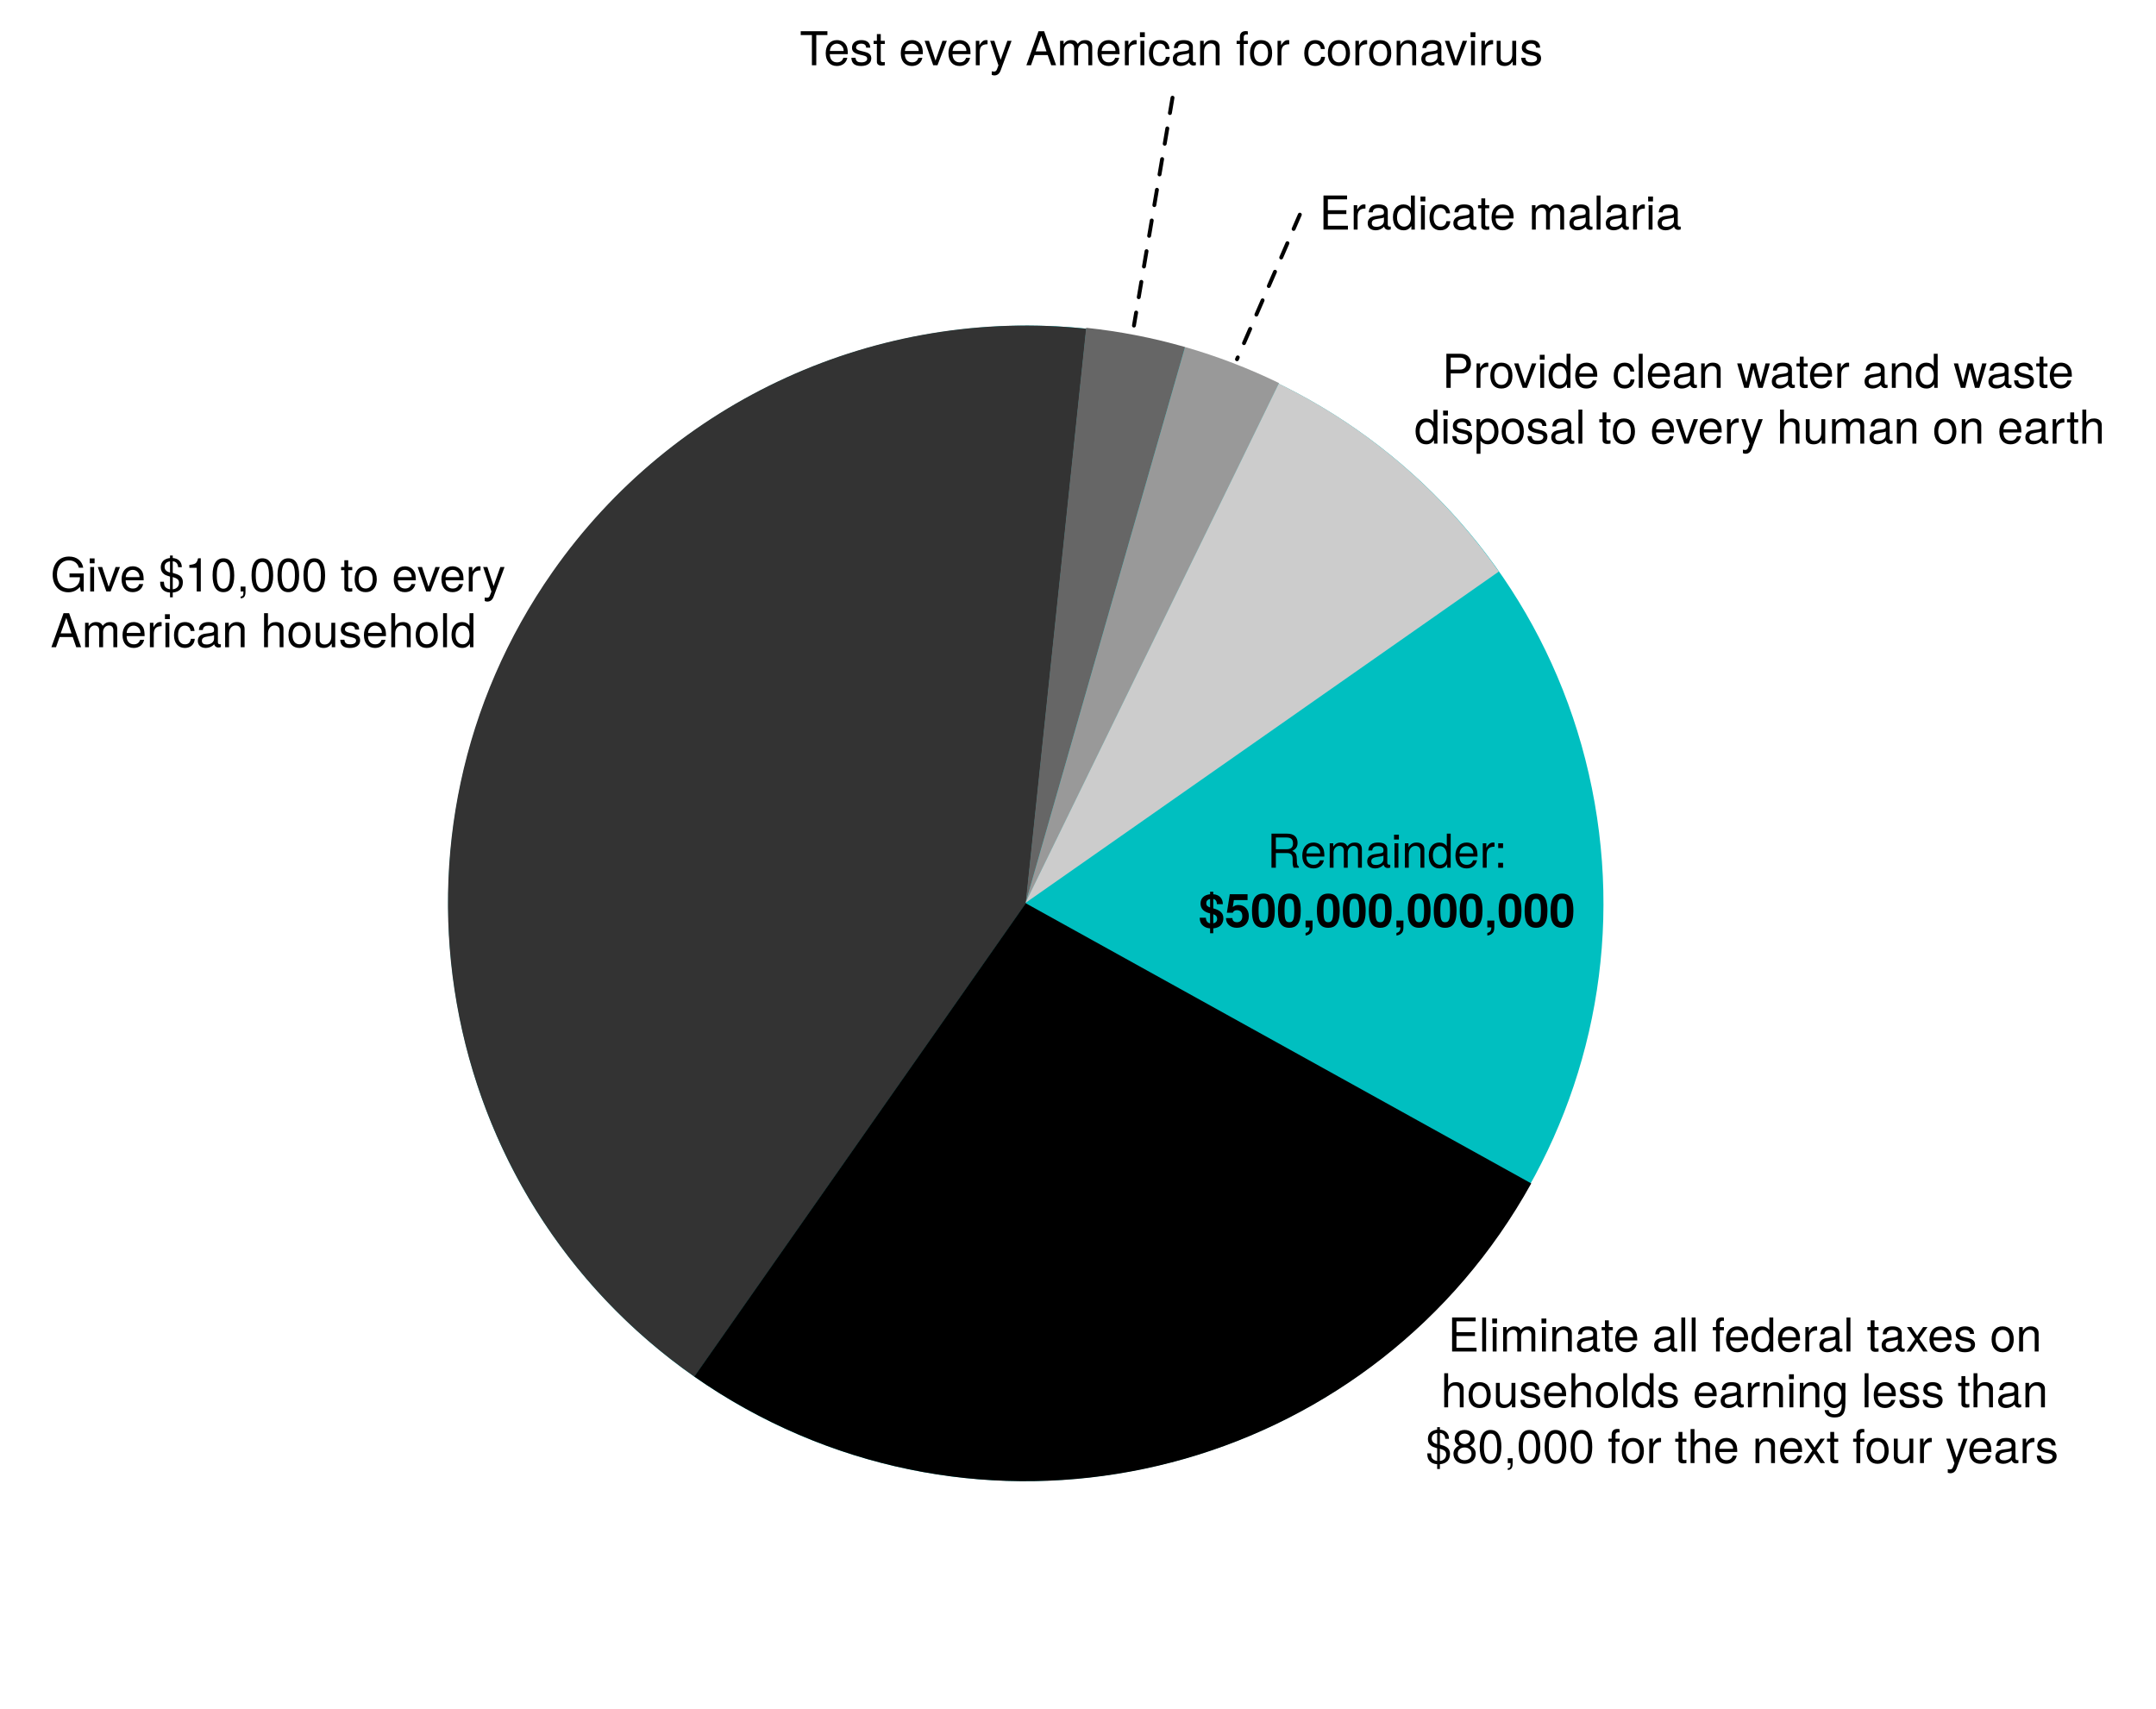
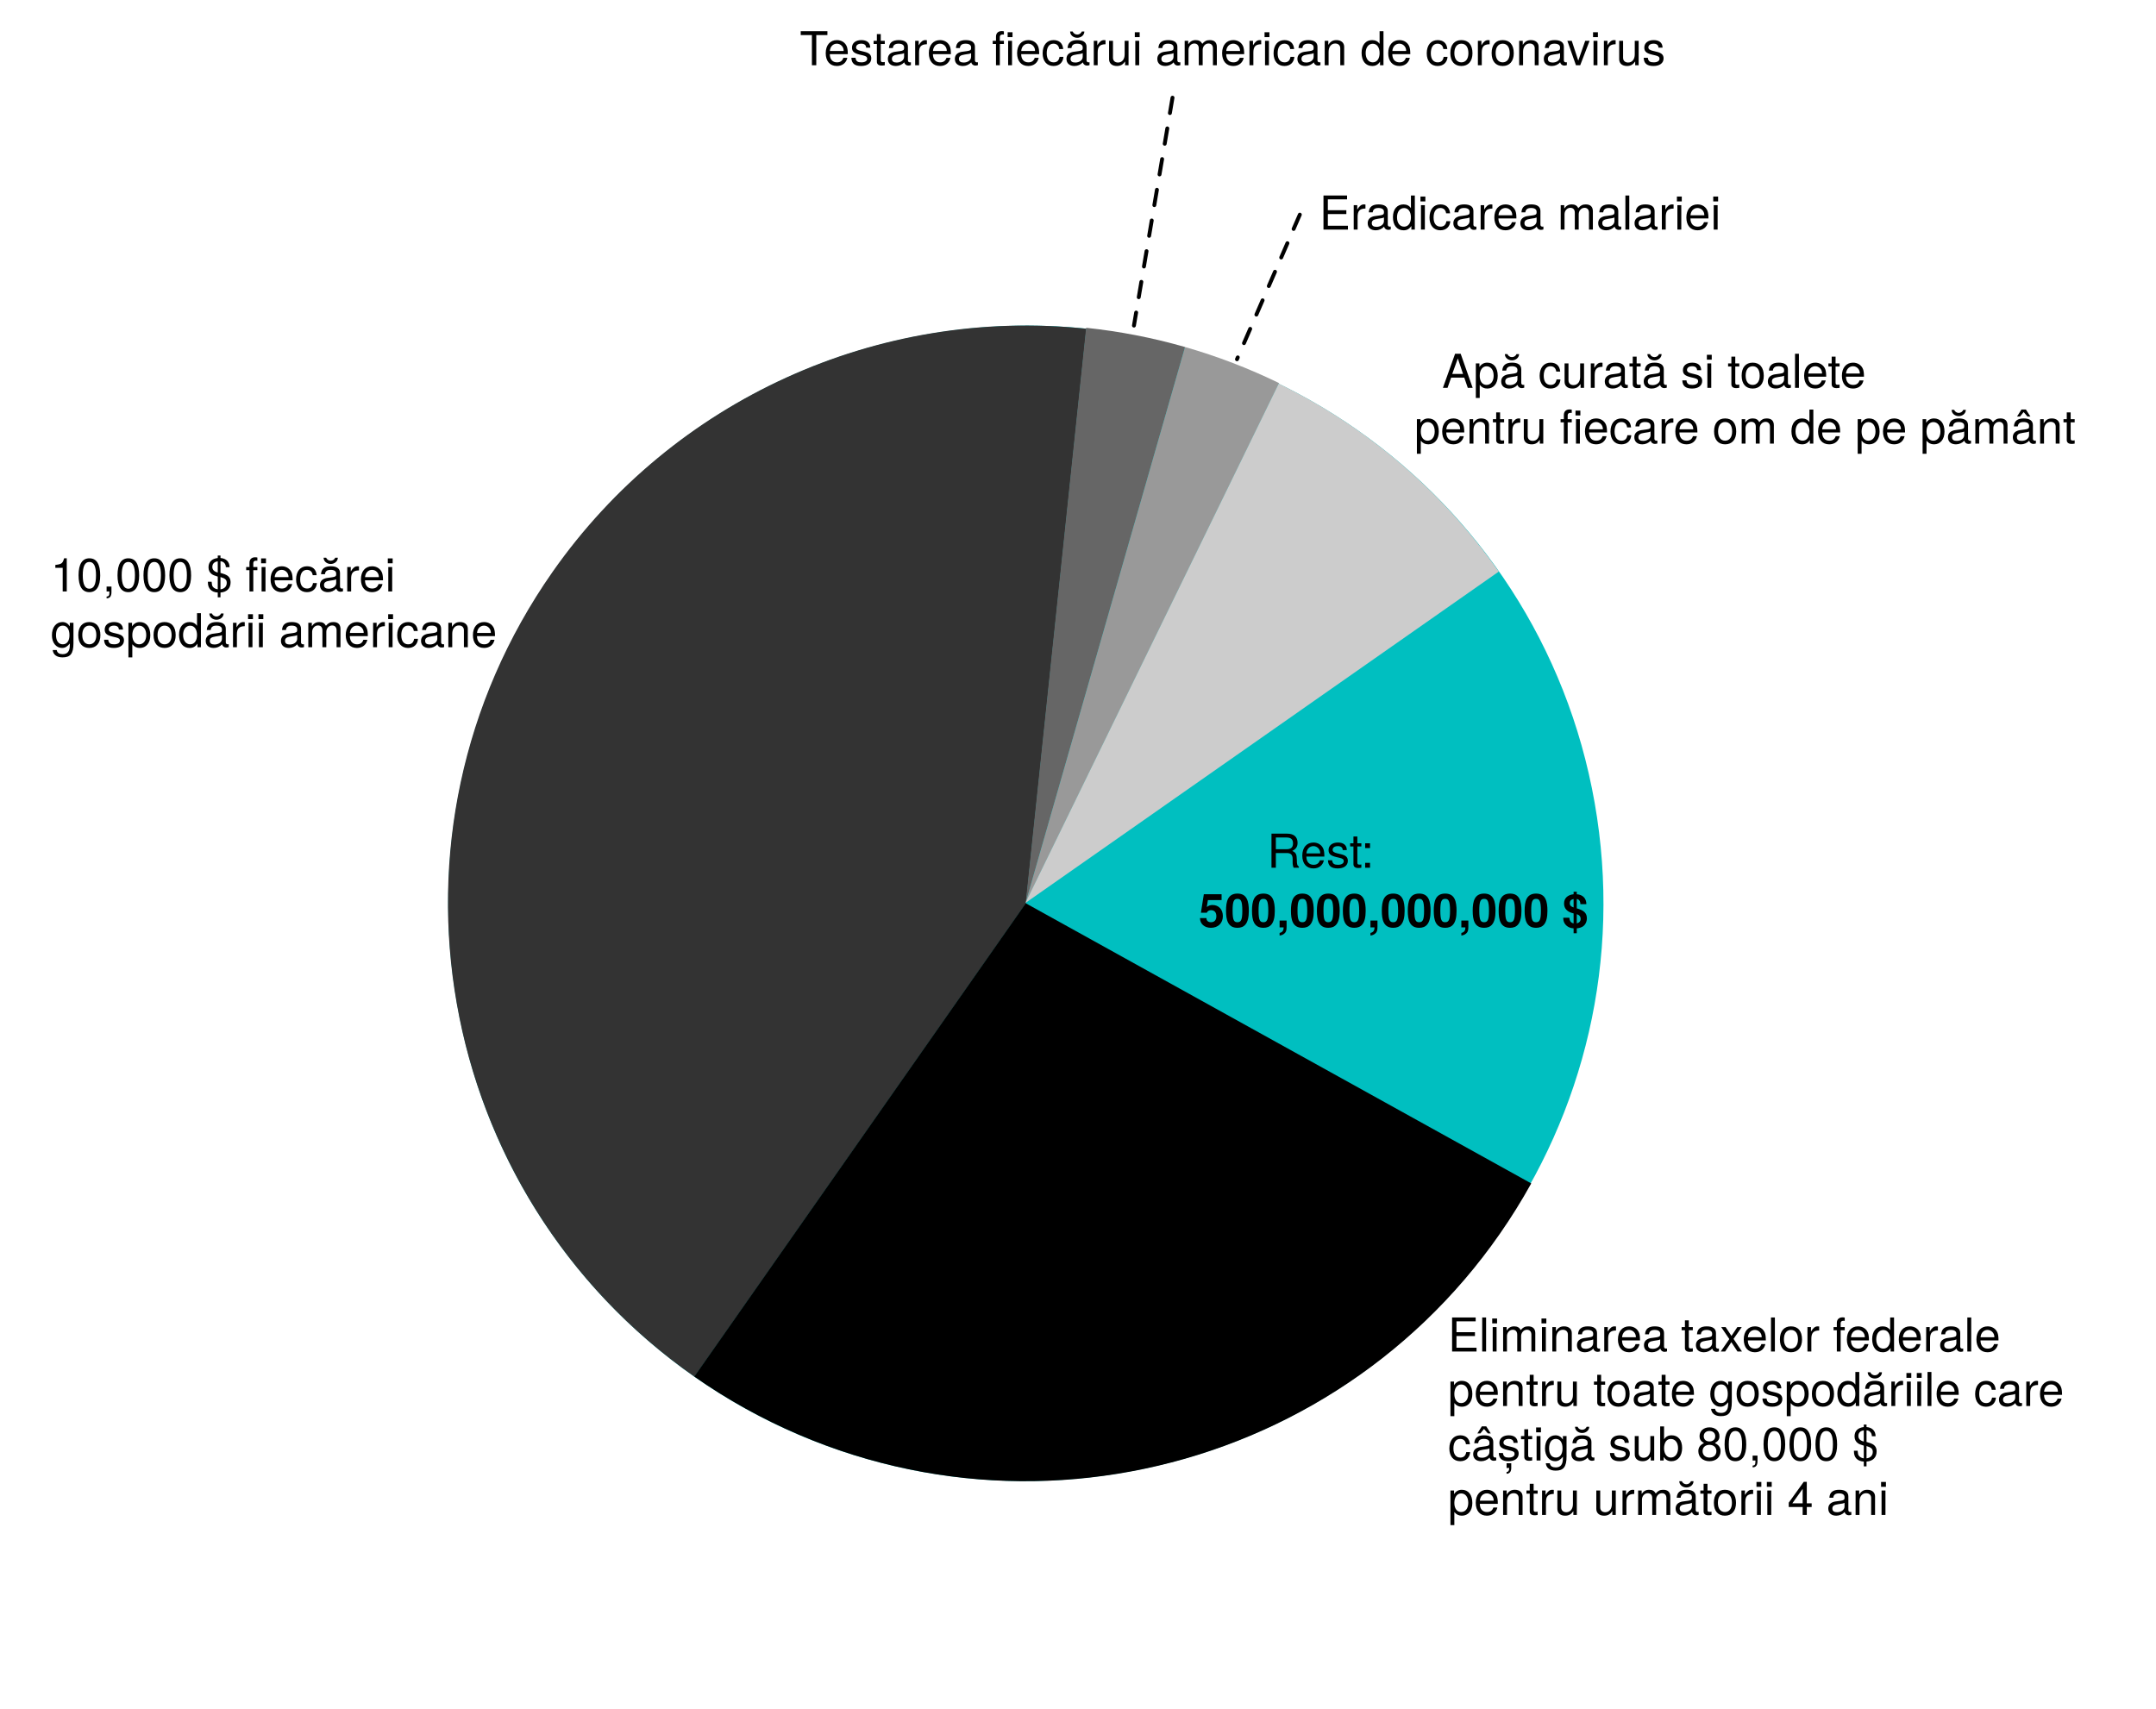
<svg xmlns="http://www.w3.org/2000/svg" version="1.1" viewBox="166 76 554 439" width="554" height="439">
  <defs>
    <font-face font-family="Helvetica Neue" font-size="12" panose-1="2 0 5 3 0 0 0 2 0 4" units-per-em="1000" underline-position="-100" underline-thickness="50" slope="0" x-height="517" cap-height="714" ascent="951.996" descent="-212.997" font-weight="400">
      <font-face-src>
        <font-face-name name="HelveticaNeue" />
      </font-face-src>
    </font-face>
    <font-face font-family="Helvetica Neue" font-size="12" panose-1="2 0 8 3 0 0 0 9 0 4" units-per-em="1000" underline-position="-100" underline-thickness="50" slope="0" x-height="517" cap-height="714" ascent="975.006" descent="-216.995" font-weight="700">
      <font-face-src>
        <font-face-name name="HelveticaNeue-Bold" />
      </font-face-src>
    </font-face>
  </defs>
  <g id="Canvas_1" fill="none" stroke-opacity="1" fill-opacity="1" stroke="none" stroke-dasharray="none">
    <g id="Canvas_1: Layer 1">
      <g id="Graphic_4">
        <path d="M 283.441 334.002 C 269.247 253.267 323.177 176.246 403.898 161.971 C 484.619 147.696 561.563 201.573 575.757 282.308 C 589.952 363.044 536.021 440.064 455.3 454.339 C 374.579 468.614 297.635 414.737 283.441 334.002" fill="#00bfc0" />
      </g>
      <g id="Graphic_5">
        <path d="M 429.618 308.168 L 344.442 429.812 C 277.259 382.771 260.932 290.174 307.974 222.992 C 338.936 178.773 391.455 154.839 445.14 160.482 L 429.618 308.168 Z" fill="#333" />
      </g>
      <g id="Graphic_6">
        <text transform="translate(179 217)" fill="black">
-           <tspan font-family="Helvetica Neue" font-size="12" font-weight="400" fill="black" x="0" y="11">Give $10,000 to every </tspan>
-           <tspan font-family="Helvetica Neue" font-size="12" font-weight="400" fill="black" x="0" y="25.336">American household</tspan>
+           <tspan font-family="Helvetica Neue" font-size="12" font-weight="400" fill="black" x="0" y="11">10,000 $ fiecărei </tspan>
+           <tspan font-family="Helvetica Neue" font-size="12" font-weight="400" fill="black" x="0" y="25.336">gospodării americane</tspan>
        </text>
      </g>
      <g id="Graphic_9">
        <path d="M 429.576 307.931 L 445.098 160.244 C 453.696 161.148 462.198 162.8 470.508 165.183 L 429.576 307.931 Z" fill="#666" />
      </g>
      <g id="Graphic_10">
        <text transform="translate(371.5 81.77436)" fill="black">
-           <tspan font-family="Helvetica Neue" font-size="12" font-weight="400" fill="black" x="0" y="11">Test every American for coronavirus</tspan>
+           <tspan font-family="Helvetica Neue" font-size="12" font-weight="400" fill="black" x="0" y="11">Testarea fiecărui american de coronavirus</tspan>
        </text>
      </g>
      <g id="Graphic_14">
        <path d="M 429.576 307.931 L 470.508 165.183 C 478.818 167.566 486.904 170.67 494.674 174.46 L 429.576 307.931 Z" fill="#999" />
      </g>
      <g id="Graphic_15">
        <text transform="translate(505 124)" fill="black">
-           <tspan font-family="Helvetica Neue" font-size="12" font-weight="400" fill="black" x="0" y="11">Eradicate malaria</tspan>
+           <tspan font-family="Helvetica Neue" font-size="12" font-weight="400" fill="black" x="0" y="11">Eradicarea malariei</tspan>
        </text>
      </g>
      <g id="Graphic_22">
        <path d="M 429.581 308.142 L 559.462 380.136 C 519.7 451.868 429.318 477.785 357.586 438.023 C 353.052 435.51 348.652 432.76 344.404 429.786 L 429.581 308.142 Z" fill="black" />
      </g>
      <g id="Graphic_23">
        <path d="M 429.478 308.07 L 494.576 174.599 C 517.216 185.641 536.674 202.261 551.122 222.894 L 429.478 308.07 Z" fill="#ccc" />
      </g>
      <g id="Graphic_24" />
      <g id="Graphic_25">
        <text transform="translate(531 412.3414)" fill="black">
-           <tspan font-family="Helvetica Neue" font-size="12" font-weight="400" fill="black" x="7.048" y="11">Eliminate all federal taxes on </tspan>
-           <tspan font-family="Helvetica Neue" font-size="12" font-weight="400" fill="black" x="5.26" y="25.336">households earning less than </tspan>
-           <tspan font-family="Helvetica Neue" font-size="12" font-weight="400" fill="black" x="1.366" y="39.672">$80,000 for the next four years</tspan>
+           <tspan font-family="Helvetica Neue" font-size="12" font-weight="400" fill="black" x="7.048" y="11">Eliminarea taxelor federale</tspan>
+           <tspan font-family="Helvetica Neue" font-size="12" font-weight="400" fill="black" x="7.048" y="25">pentru toate gospodăriile care</tspan>
+           <tspan font-family="Helvetica Neue" font-size="12" font-weight="400" fill="black" x="7.048" y="39">câștigă sub 80,000 $</tspan>
+           <tspan font-family="Helvetica Neue" font-size="12" font-weight="400" fill="black" x="7.048" y="53">pentru următorii 4 ani</tspan>
        </text>
      </g>
      <g id="Graphic_28">
        <text transform="translate(523 164.6706)" fill="black">
-           <tspan font-family="Helvetica Neue" font-size="12" font-weight="400" fill="black" x="13.566" y="11">Provide clean water and waste </tspan>
-           <tspan font-family="Helvetica Neue" font-size="12" font-weight="400" fill="black" x="6.426" y="25.336">disposal to every human on earth</tspan>
+           <tspan font-family="Helvetica Neue" font-size="12" font-weight="400" fill="black" x="13.566" y="11">Apă curată si toalete </tspan>
+           <tspan font-family="Helvetica Neue" font-size="12" font-weight="400" fill="black" x="6.426" y="25.336">pentru fiecare om de pe pământ</tspan>
        </text>
      </g>
      <g id="Line_35">
        <line x1="467.284" y1="101.11" x2="457.376" y2="159.671" stroke="black" stroke-linecap="round" stroke-linejoin="round" stroke-dasharray="4.0,4.0" stroke-width="1" />
      </g>
      <g id="Line_47">
        <line x1="500" y1="131.168" x2="483.851" y2="168.323" stroke="black" stroke-linecap="round" stroke-linejoin="round" stroke-dasharray="4.0,4.0" stroke-width="1" />
      </g>
      <g id="Graphic_48">
        <text transform="translate(446.892 288)" fill="black">
-           <tspan font-family="Helvetica Neue" font-size="12" font-weight="400" fill="black" x="44.714" y="11">Remainder:</tspan>
-           <tspan font-family="Helvetica Neue" font-size="12" font-weight="700" fill="black" x="27.128" y="26.336">$500,000,000,000</tspan>
+           <tspan font-family="Helvetica Neue" font-size="12" font-weight="400" fill="black" x="44.714" y="11">Rest:</tspan>
+           <tspan font-family="Helvetica Neue" font-size="12" font-weight="700" fill="black" x="27.128" y="26.336">500,000,000,000 $</tspan>
        </text>
      </g>
    </g>
  </g>
</svg>
